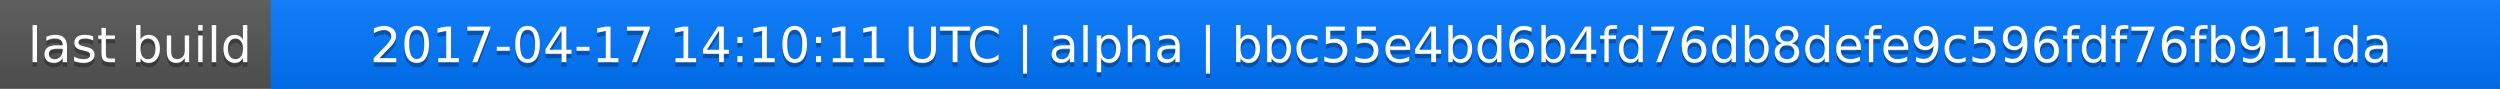
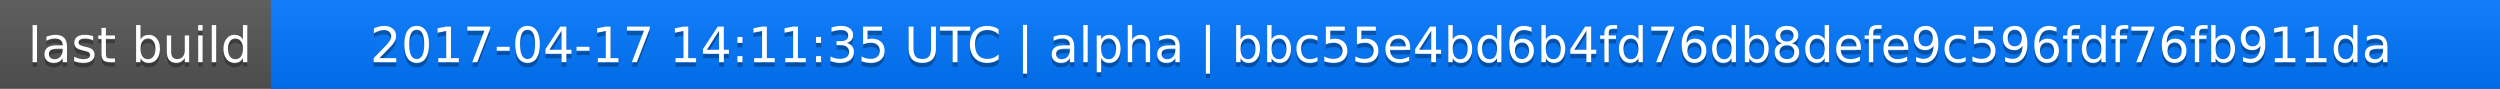
<svg xmlns="http://www.w3.org/2000/svg" width="563" height="20">
  <linearGradient id="a" x2="0" y2="100%">
    <stop offset="0" stop-color="#bbb" stop-opacity=".1" />
    <stop offset="1" stop-opacity=".1" />
  </linearGradient>
  <rect rx="0" width="563" height="20" fill="#555" />
  <rect rx="0" x="61" width="502" height="20" fill="#07f" />
  <path fill="#07f" d="M61 0h4v20h-4z" />
  <rect rx="0" width="563" height="20" fill="url(#a)" />
  <g fill="#fff" text-anchor="middle" font-family="DejaVu Sans,Verdana,Geneva,sans-serif" font-size="11">
    <text x="31.5" y="15" fill="#010101" fill-opacity=".3">last build</text>
    <text x="31.5" y="14">last build</text>
-     <text x="311" y="15" fill="#010101" fill-opacity=".3">2017-04-17 14:10:11 UTC | alpha | bbc55e4bd6b4fd76db8defe9c596fdf76fb911da</text>
-     <text x="311" y="14">2017-04-17 14:10:11 UTC | alpha | bbc55e4bd6b4fd76db8defe9c596fdf76fb911da</text>
+     <text x="311" y="15" fill="#010101" fill-opacity=".3">2017-04-17 14:11:35 UTC | alpha | bbc55e4bd6b4fd76db8defe9c596fdf76fb911da</text>
+     <text x="311" y="14">2017-04-17 14:11:35 UTC | alpha | bbc55e4bd6b4fd76db8defe9c596fdf76fb911da</text>
  </g>
</svg>
